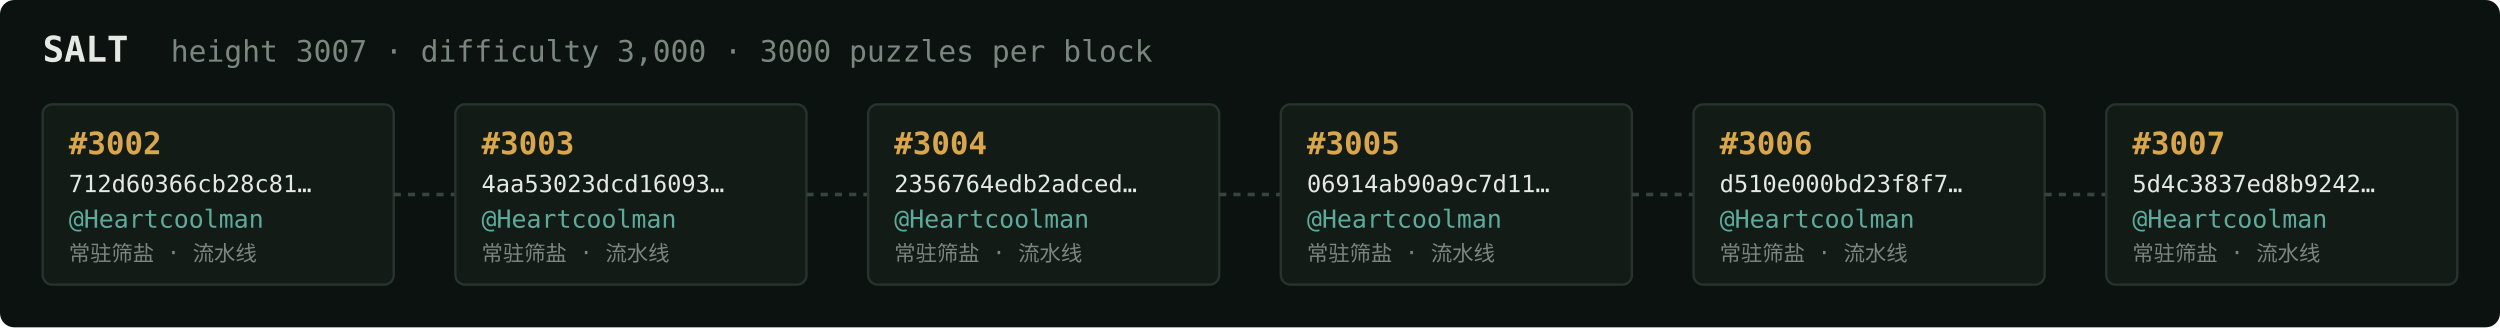
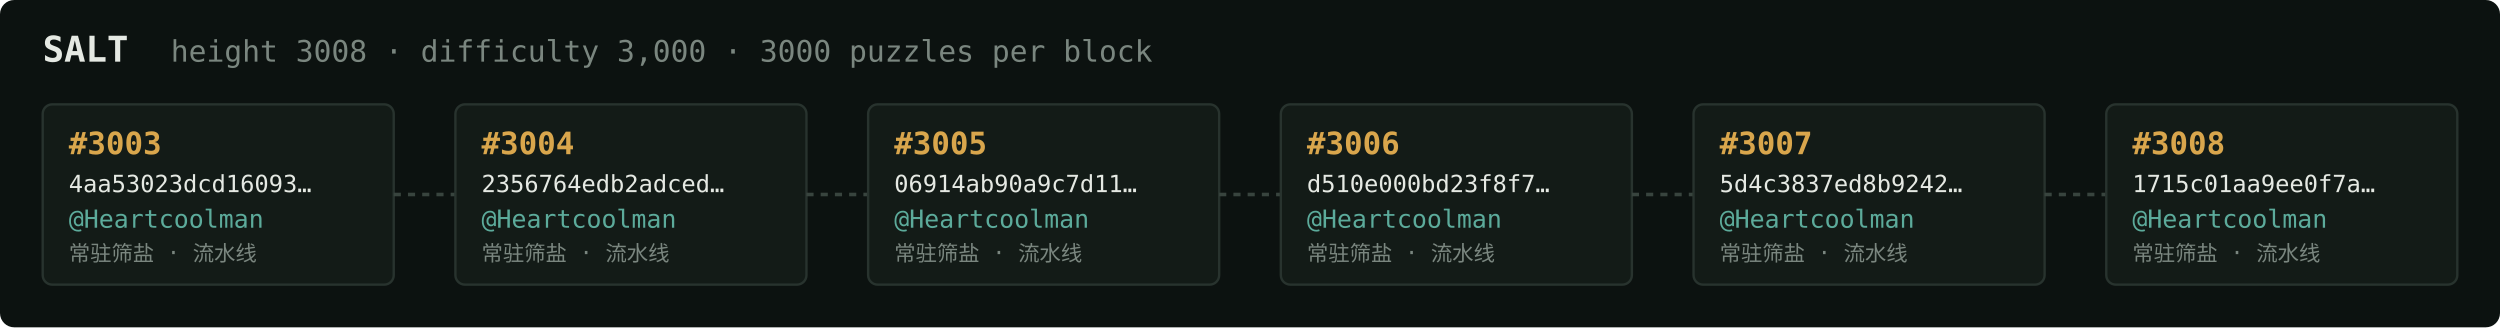
<svg xmlns="http://www.w3.org/2000/svg" width="1054" height="138" viewBox="0 0 1054 138" font-family="ui-monospace,SFMono-Regular,Menlo,monospace">
  <rect fill="#0c1210" width="1054" height="138" rx="6" />
  <text x="18" y="26" fill="#e5e9e3" font-size="15" font-weight="700">SALT</text>
-   <text x="72" y="26" fill="#7a867f" font-size="12.5">height 3007 · difficulty 3,000 · 3000 puzzles per block</text>
+   <text x="72" y="26" fill="#7a867f" font-size="12.5">height 3008 · difficulty 3,000 · 3000 puzzles per block</text>
  <rect x="18" y="44" width="148" height="76" rx="4" fill="#131b17" stroke="#28332e" stroke-width="1" />
-   <text x="29" y="65" fill="#d9a64c" font-size="13" font-weight="700">#3002</text>
-   <text x="29" y="81" fill="#e5e9e3" font-size="10">712d60366cb28c81…</text>
+   <text x="29" y="65" fill="#d9a64c" font-size="13" font-weight="700">#3003</text>
+   <text x="29" y="81" fill="#e5e9e3" font-size="10">4aa53023dcd16093…</text>
  <text x="29" y="96" fill="#5cab9b" font-size="10.5">@Heartcoolman</text>
  <text x="29" y="110" fill="#7a867f" font-size="9">常驻筛盐 · 流水线</text>
  <line x1="166" y1="82.0" x2="192" y2="82.0" stroke="#38443e" stroke-width="1.5" stroke-dasharray="3 3" />
  <rect x="192" y="44" width="148" height="76" rx="4" fill="#131b17" stroke="#28332e" stroke-width="1" />
-   <text x="203" y="65" fill="#d9a64c" font-size="13" font-weight="700">#3003</text>
-   <text x="203" y="81" fill="#e5e9e3" font-size="10">4aa53023dcd16093…</text>
+   <text x="203" y="65" fill="#d9a64c" font-size="13" font-weight="700">#3004</text>
+   <text x="203" y="81" fill="#e5e9e3" font-size="10">2356764edb2adced…</text>
  <text x="203" y="96" fill="#5cab9b" font-size="10.5">@Heartcoolman</text>
  <text x="203" y="110" fill="#7a867f" font-size="9">常驻筛盐 · 流水线</text>
  <line x1="340" y1="82.0" x2="366" y2="82.0" stroke="#38443e" stroke-width="1.5" stroke-dasharray="3 3" />
  <rect x="366" y="44" width="148" height="76" rx="4" fill="#131b17" stroke="#28332e" stroke-width="1" />
-   <text x="377" y="65" fill="#d9a64c" font-size="13" font-weight="700">#3004</text>
-   <text x="377" y="81" fill="#e5e9e3" font-size="10">2356764edb2adced…</text>
+   <text x="377" y="65" fill="#d9a64c" font-size="13" font-weight="700">#3005</text>
+   <text x="377" y="81" fill="#e5e9e3" font-size="10">06914ab90a9c7d11…</text>
  <text x="377" y="96" fill="#5cab9b" font-size="10.5">@Heartcoolman</text>
  <text x="377" y="110" fill="#7a867f" font-size="9">常驻筛盐 · 流水线</text>
  <line x1="514" y1="82.0" x2="540" y2="82.0" stroke="#38443e" stroke-width="1.5" stroke-dasharray="3 3" />
  <rect x="540" y="44" width="148" height="76" rx="4" fill="#131b17" stroke="#28332e" stroke-width="1" />
-   <text x="551" y="65" fill="#d9a64c" font-size="13" font-weight="700">#3005</text>
-   <text x="551" y="81" fill="#e5e9e3" font-size="10">06914ab90a9c7d11…</text>
+   <text x="551" y="65" fill="#d9a64c" font-size="13" font-weight="700">#3006</text>
+   <text x="551" y="81" fill="#e5e9e3" font-size="10">d510e000bd23f8f7…</text>
  <text x="551" y="96" fill="#5cab9b" font-size="10.5">@Heartcoolman</text>
  <text x="551" y="110" fill="#7a867f" font-size="9">常驻筛盐 · 流水线</text>
  <line x1="688" y1="82.0" x2="714" y2="82.0" stroke="#38443e" stroke-width="1.5" stroke-dasharray="3 3" />
  <rect x="714" y="44" width="148" height="76" rx="4" fill="#131b17" stroke="#28332e" stroke-width="1" />
-   <text x="725" y="65" fill="#d9a64c" font-size="13" font-weight="700">#3006</text>
-   <text x="725" y="81" fill="#e5e9e3" font-size="10">d510e000bd23f8f7…</text>
+   <text x="725" y="65" fill="#d9a64c" font-size="13" font-weight="700">#3007</text>
+   <text x="725" y="81" fill="#e5e9e3" font-size="10">5d4c3837ed8b9242…</text>
  <text x="725" y="96" fill="#5cab9b" font-size="10.5">@Heartcoolman</text>
  <text x="725" y="110" fill="#7a867f" font-size="9">常驻筛盐 · 流水线</text>
  <line x1="862" y1="82.0" x2="888" y2="82.0" stroke="#38443e" stroke-width="1.5" stroke-dasharray="3 3" />
  <rect x="888" y="44" width="148" height="76" rx="4" fill="#131b17" stroke="#28332e" stroke-width="1" />
-   <text x="899" y="65" fill="#d9a64c" font-size="13" font-weight="700">#3007</text>
-   <text x="899" y="81" fill="#e5e9e3" font-size="10">5d4c3837ed8b9242…</text>
+   <text x="899" y="65" fill="#d9a64c" font-size="13" font-weight="700">#3008</text>
+   <text x="899" y="81" fill="#e5e9e3" font-size="10">1715c01aa9ee0f7a…</text>
  <text x="899" y="96" fill="#5cab9b" font-size="10.5">@Heartcoolman</text>
  <text x="899" y="110" fill="#7a867f" font-size="9">常驻筛盐 · 流水线</text>
</svg>
